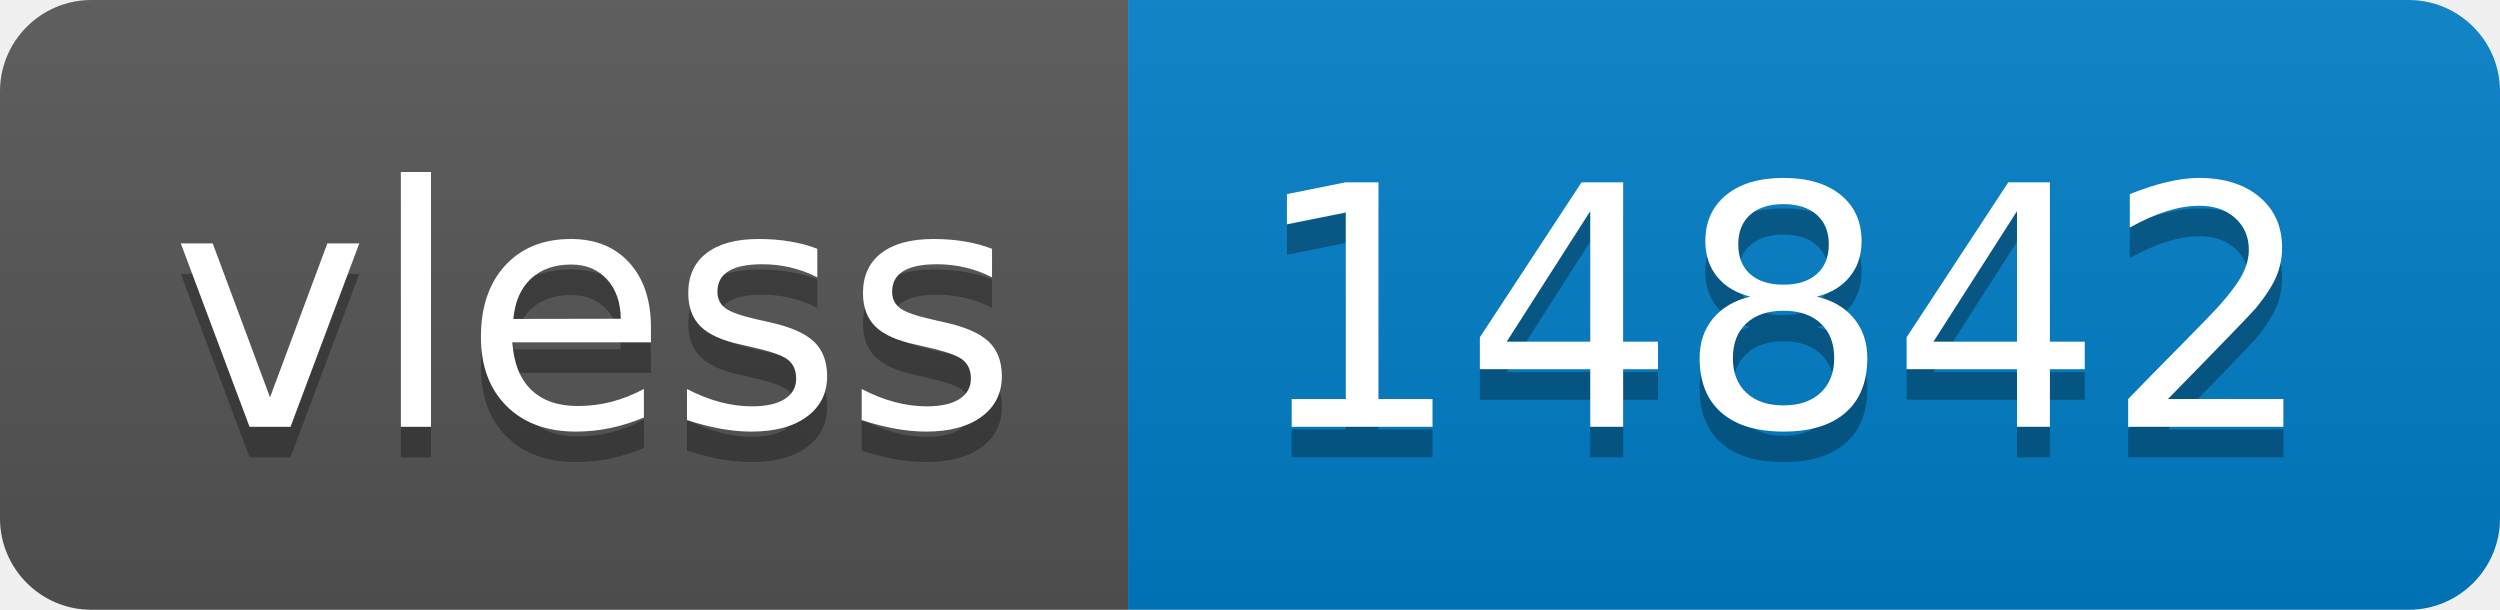
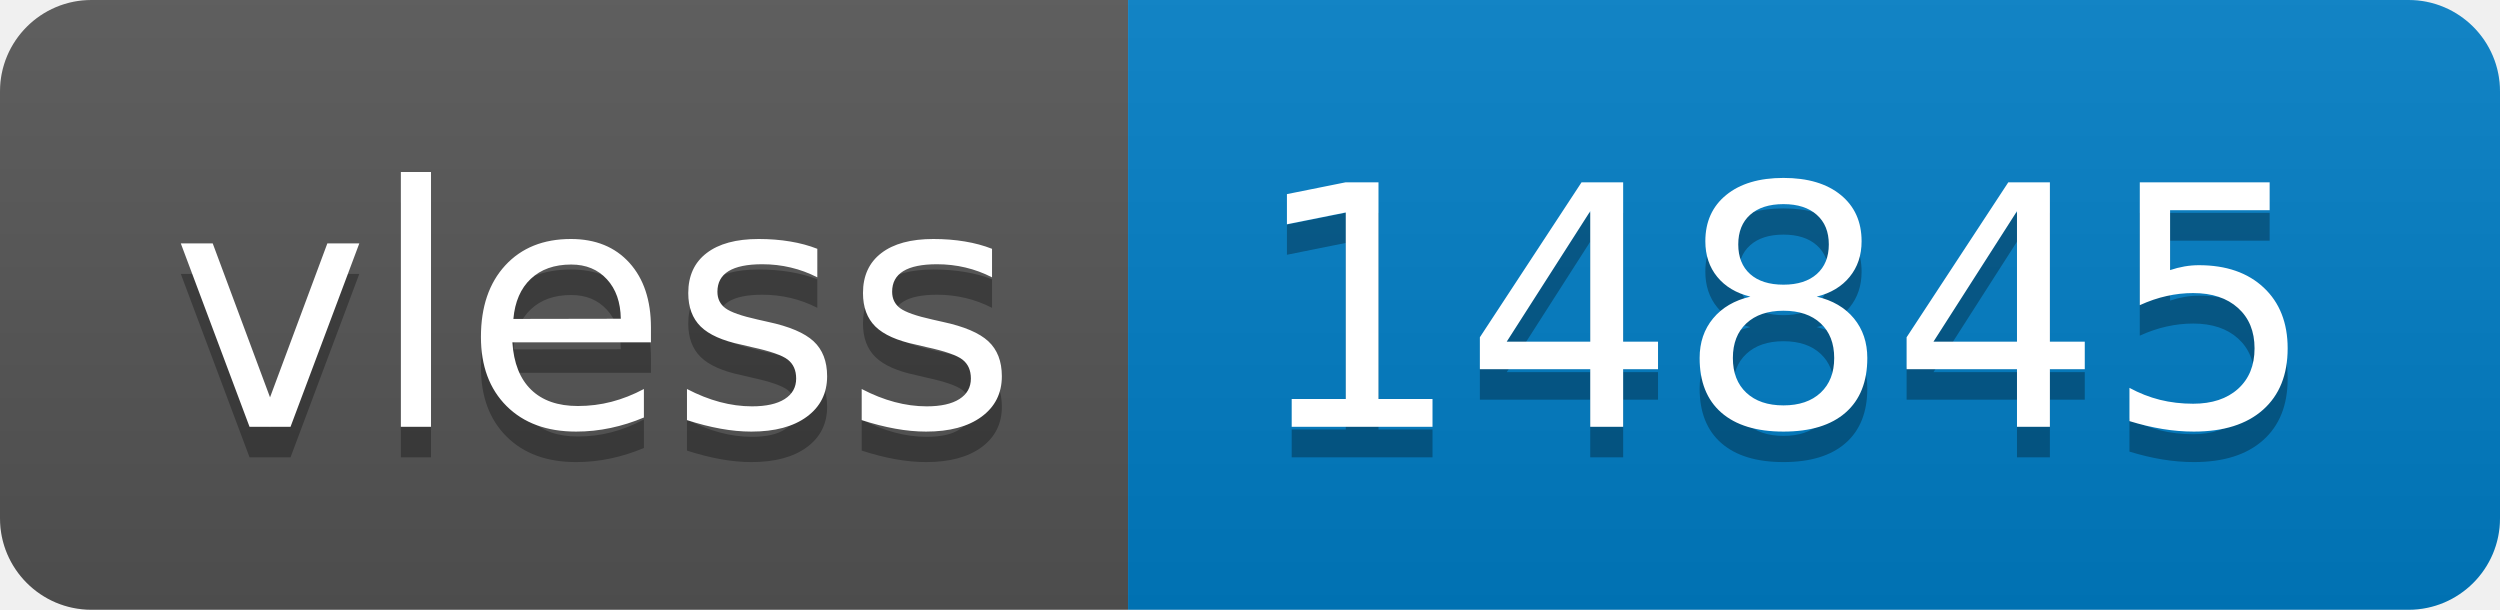
- <svg xmlns="http://www.w3.org/2000/svg" width="82" height="20" role="img" aria-label="vless: 14842">
+ <svg xmlns="http://www.w3.org/2000/svg" width="82" height="20" role="img" aria-label="vless: 14845">
  <linearGradient id="s" x2="0" y2="100%">
    <stop offset="0" stop-color="#bbb" stop-opacity=".1" />
    <stop offset="1" stop-opacity=".1" />
  </linearGradient>
  <clipPath id="r">
    <rect width="82" height="20" rx="3" fill="#fff" />
  </clipPath>
  <g clip-path="url(#r)">
    <rect width="37" height="20" fill="#555" />
    <rect x="37" width="45" height="20" fill="#007ec6" />
    <rect width="82" height="20" fill="url(#s)" />
  </g>
  <g fill="#fff" text-anchor="middle" font-family="Verdana,Geneva,DejaVu Sans,sans-serif" text-rendering="geometricPrecision" font-size="110">
    <text aria-hidden="true" x="195" y="150" fill="#010101" fill-opacity=".3" transform="scale(.1)" textLength="270">vless</text>
    <text x="195" y="140" transform="scale(.1)" fill="#fff" textLength="270">vless</text>
-     <text aria-hidden="true" x="585" y="150" fill="#010101" fill-opacity=".3" transform="scale(.1)" textLength="350">14842</text>
-     <text x="585" y="140" transform="scale(.1)" fill="#fff" textLength="350">14842</text>
+     <text aria-hidden="true" x="585" y="150" fill="#010101" fill-opacity=".3" transform="scale(.1)" textLength="350">14845</text>
+     <text x="585" y="140" transform="scale(.1)" fill="#fff" textLength="350">14845</text>
  </g>
</svg>
